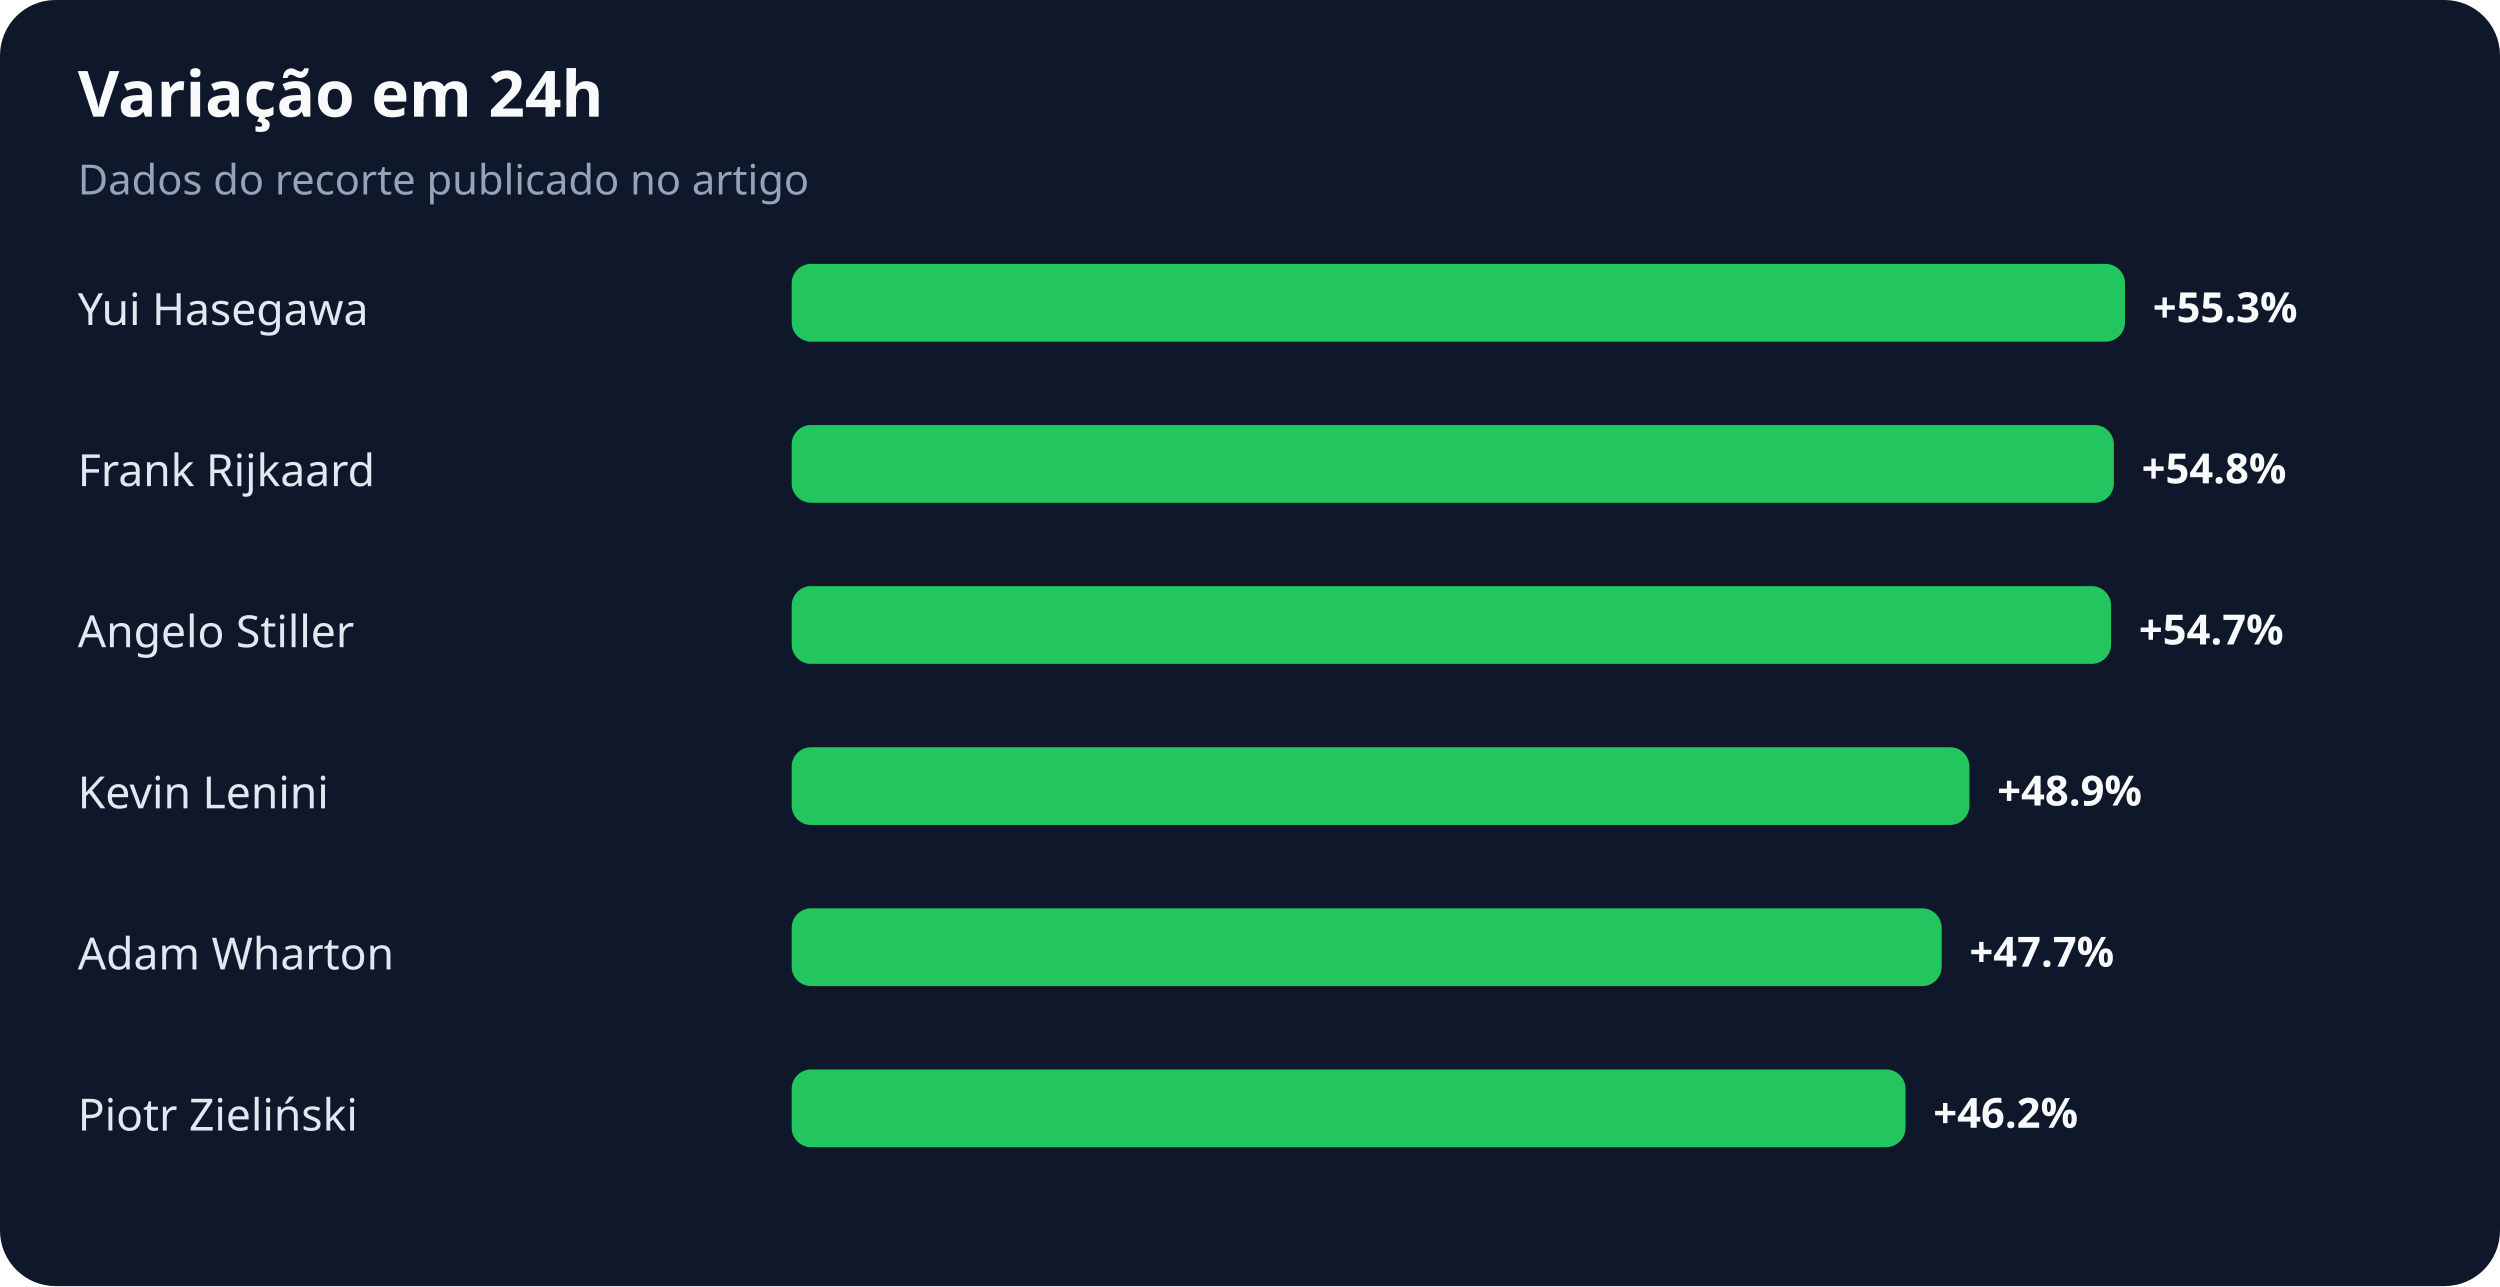
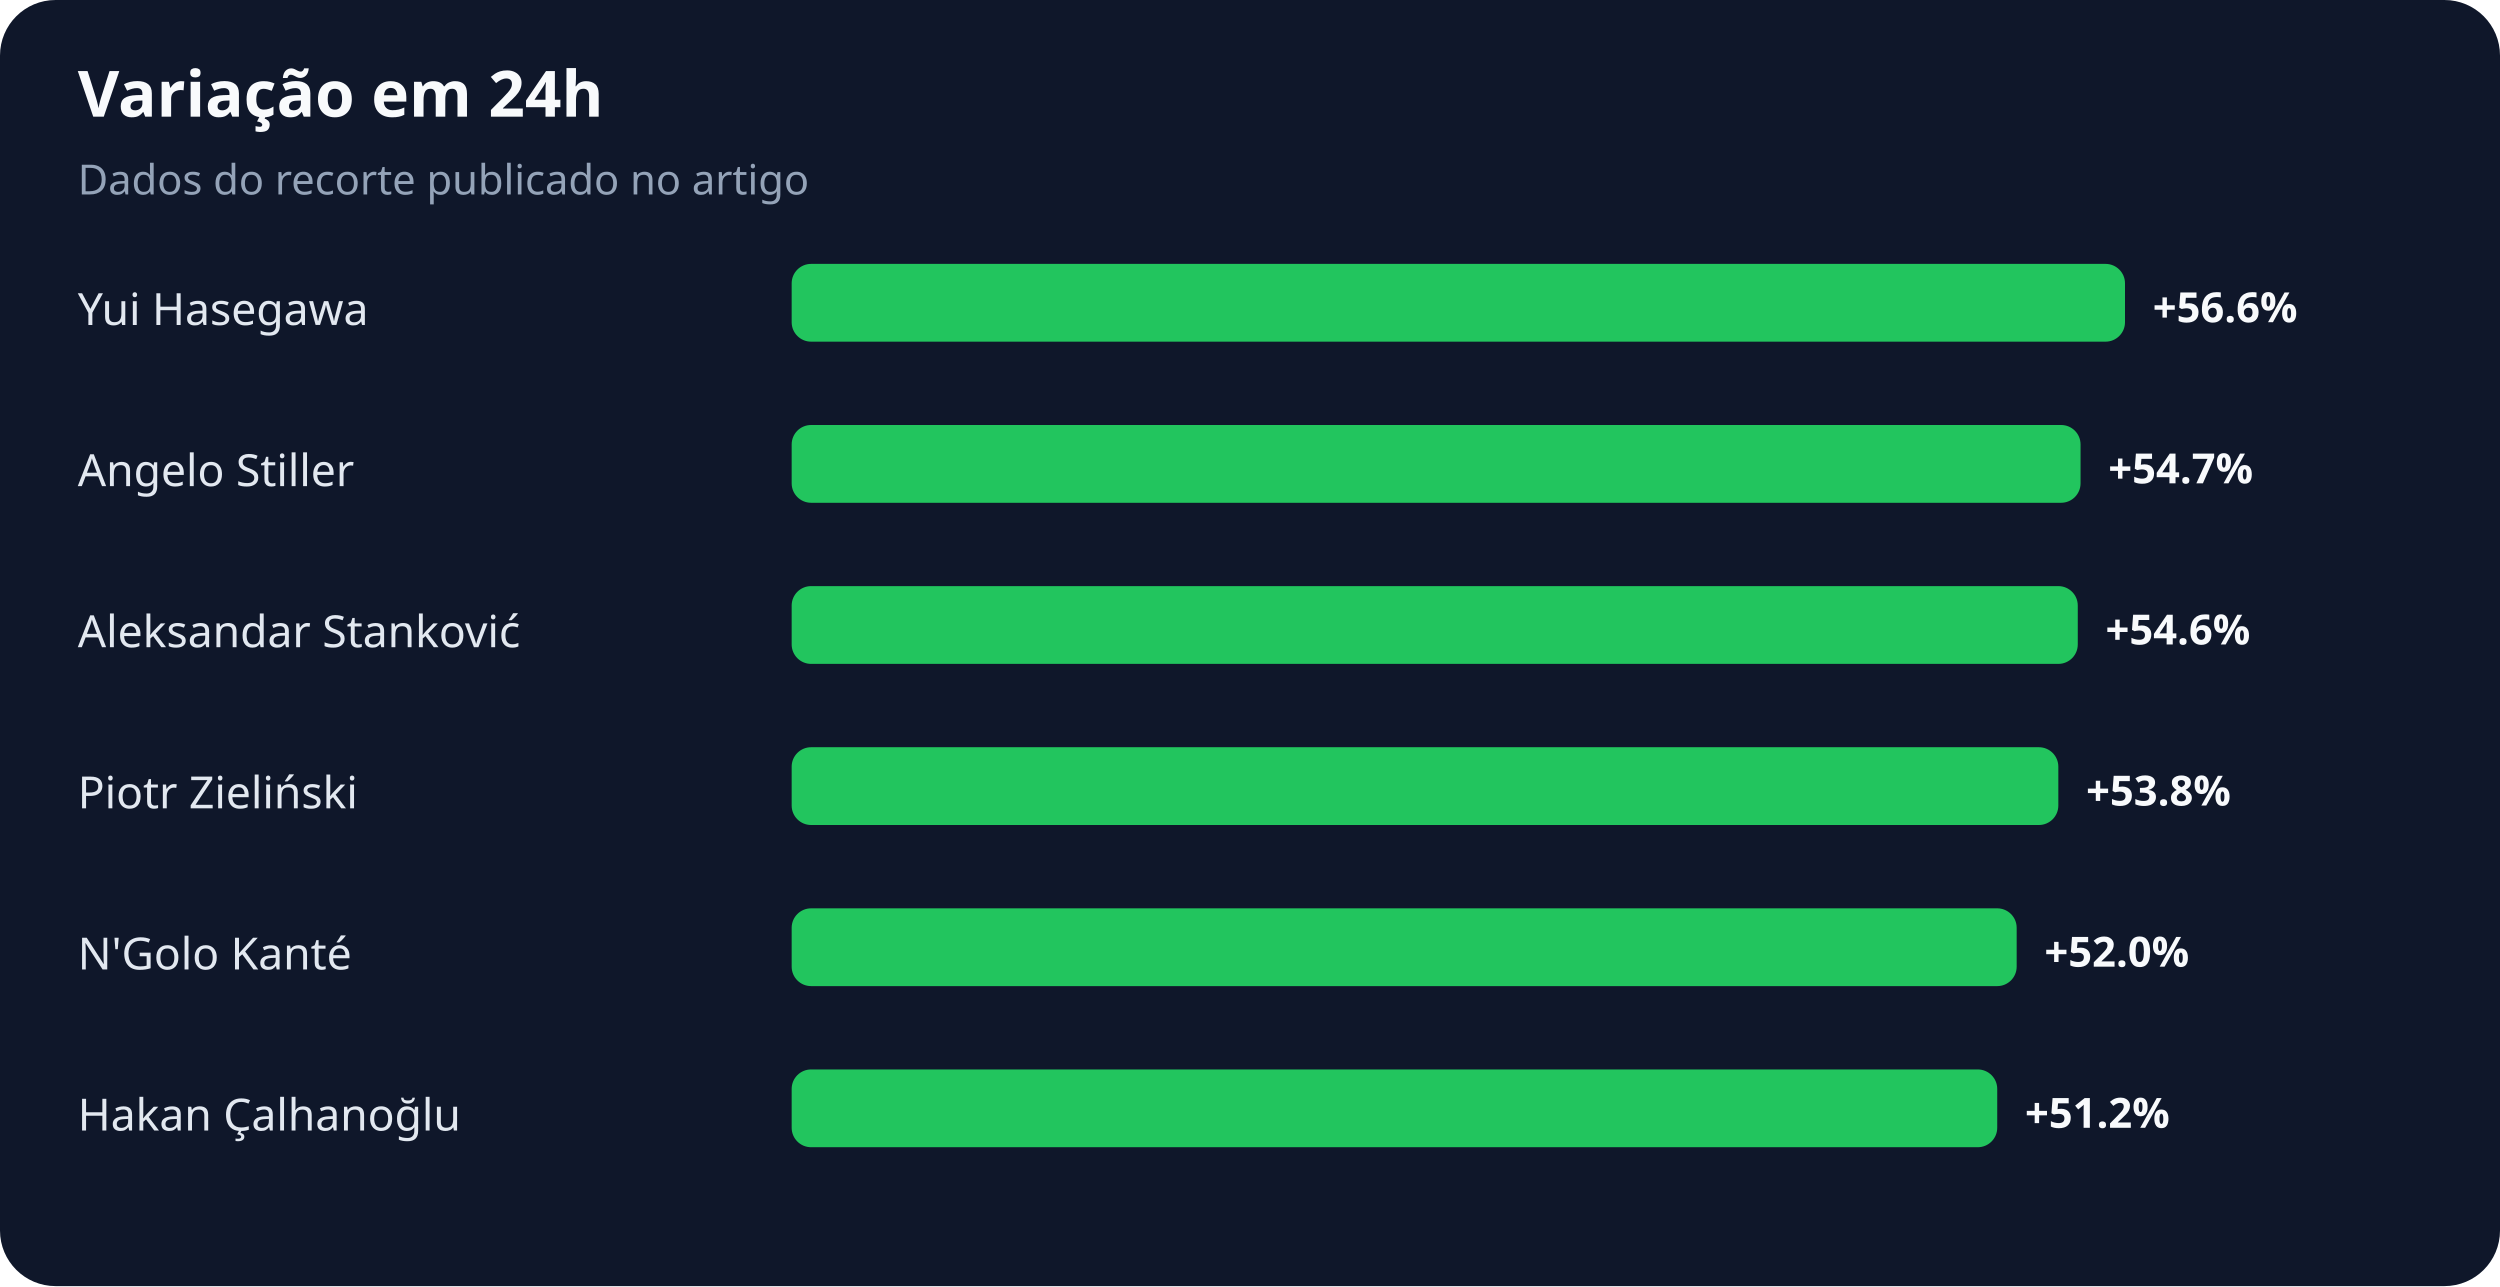
<svg xmlns="http://www.w3.org/2000/svg" width="900" height="463" viewBox="0 0 900 463" role="img" aria-labelledby="title desc">
  <rect width="100%" height="100%" rx="20" fill="#0f172a" />
  <text x="28" y="42" fill="#f8fafc" font-family="system-ui,sans-serif" font-size="23" font-weight="700">Variação em 24h</text>
  <text x="28" y="70" fill="#94a3b8" font-family="system-ui,sans-serif" font-size="15">Dados do recorte publicado no artigo</text>
  <text x="28" y="117" fill="#e2e8f0" font-family="system-ui,sans-serif" font-size="16">Yui Hasegawa</text>
  <rect x="285" y="95" width="480" height="28" rx="7" fill="#22c55e" />
-   <text x="775" y="116" fill="#f8fafc" font-family="system-ui,sans-serif" font-size="15" font-weight="700">+55.3%</text>
-   <text x="28" y="175" fill="#e2e8f0" font-family="system-ui,sans-serif" font-size="16">Frank Rijkaard</text>
-   <rect x="285" y="153" width="476" height="28" rx="7" fill="#22c55e" />
-   <text x="771" y="174" fill="#f8fafc" font-family="system-ui,sans-serif" font-size="15" font-weight="700">+54.8%</text>
-   <text x="28" y="233" fill="#e2e8f0" font-family="system-ui,sans-serif" font-size="16">Angelo Stiller</text>
-   <rect x="285" y="211" width="475" height="28" rx="7" fill="#22c55e" />
-   <text x="770" y="232" fill="#f8fafc" font-family="system-ui,sans-serif" font-size="15" font-weight="700">+54.7%</text>
-   <text x="28" y="291" fill="#e2e8f0" font-family="system-ui,sans-serif" font-size="16">Kevin Lenini</text>
-   <rect x="285" y="269" width="424" height="28" rx="7" fill="#22c55e" />
-   <text x="719" y="290" fill="#f8fafc" font-family="system-ui,sans-serif" font-size="15" font-weight="700">+48.9%</text>
-   <text x="28" y="349" fill="#e2e8f0" font-family="system-ui,sans-serif" font-size="16">Adam Wharton</text>
-   <rect x="285" y="327" width="414" height="28" rx="7" fill="#22c55e" />
-   <text x="709" y="348" fill="#f8fafc" font-family="system-ui,sans-serif" font-size="15" font-weight="700">+47.7%</text>
-   <text x="28" y="407" fill="#e2e8f0" font-family="system-ui,sans-serif" font-size="16">Piotr Zieliński</text>
-   <rect x="285" y="385" width="401" height="28" rx="7" fill="#22c55e" />
-   <text x="696" y="406" fill="#f8fafc" font-family="system-ui,sans-serif" font-size="15" font-weight="700">+46.2%</text>
+   <text x="775" y="116" fill="#f8fafc" font-family="system-ui,sans-serif" font-size="15" font-weight="700">+56.6%</text>
+   <text x="28" y="175" fill="#e2e8f0" font-family="system-ui,sans-serif" font-size="16">Angelo Stiller</text>
+   <rect x="285" y="153" width="464" height="28" rx="7" fill="#22c55e" />
+   <text x="759" y="174" fill="#f8fafc" font-family="system-ui,sans-serif" font-size="15" font-weight="700">+54.7%</text>
+   <text x="28" y="233" fill="#e2e8f0" font-family="system-ui,sans-serif" font-size="16">Aleksandar Stanković</text>
+   <rect x="285" y="211" width="463" height="28" rx="7" fill="#22c55e" />
+   <text x="758" y="232" fill="#f8fafc" font-family="system-ui,sans-serif" font-size="15" font-weight="700">+54.6%</text>
+   <text x="28" y="291" fill="#e2e8f0" font-family="system-ui,sans-serif" font-size="16">Piotr Zieliński</text>
+   <rect x="285" y="269" width="456" height="28" rx="7" fill="#22c55e" />
+   <text x="751" y="290" fill="#f8fafc" font-family="system-ui,sans-serif" font-size="15" font-weight="700">+53.8%</text>
+   <text x="28" y="349" fill="#e2e8f0" font-family="system-ui,sans-serif" font-size="16">N'Golo Kanté</text>
+   <rect x="285" y="327" width="441" height="28" rx="7" fill="#22c55e" />
+   <text x="736" y="348" fill="#f8fafc" font-family="system-ui,sans-serif" font-size="15" font-weight="700">+52.0%</text>
+   <text x="28" y="407" fill="#e2e8f0" font-family="system-ui,sans-serif" font-size="16">Hakan Çalhanoğlu</text>
+   <rect x="285" y="385" width="434" height="28" rx="7" fill="#22c55e" />
+   <text x="729" y="406" fill="#f8fafc" font-family="system-ui,sans-serif" font-size="15" font-weight="700">+51.2%</text>
</svg>
